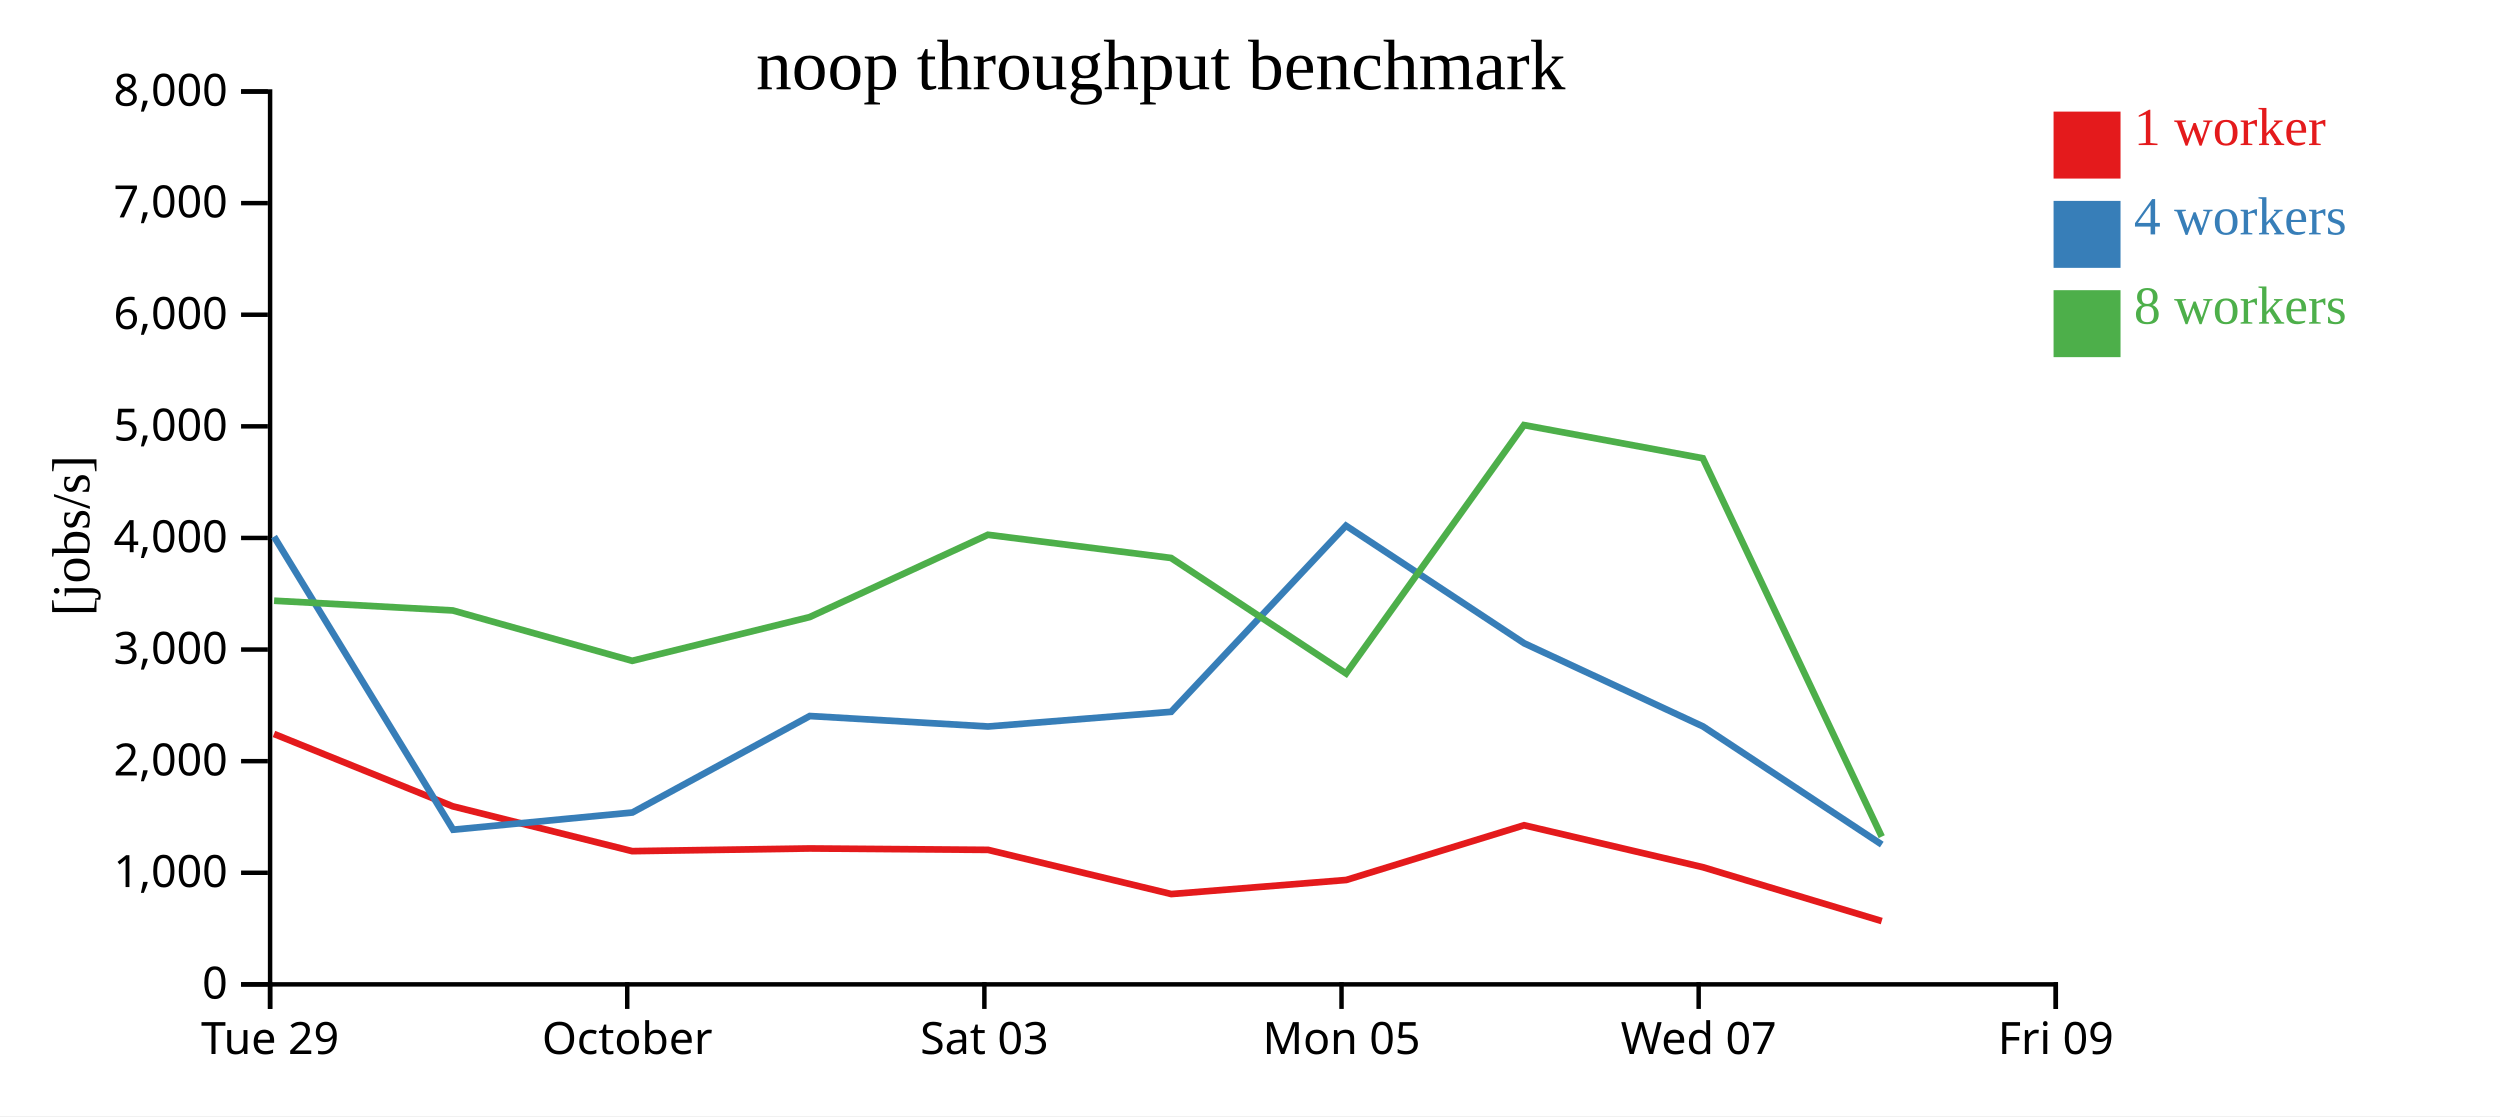
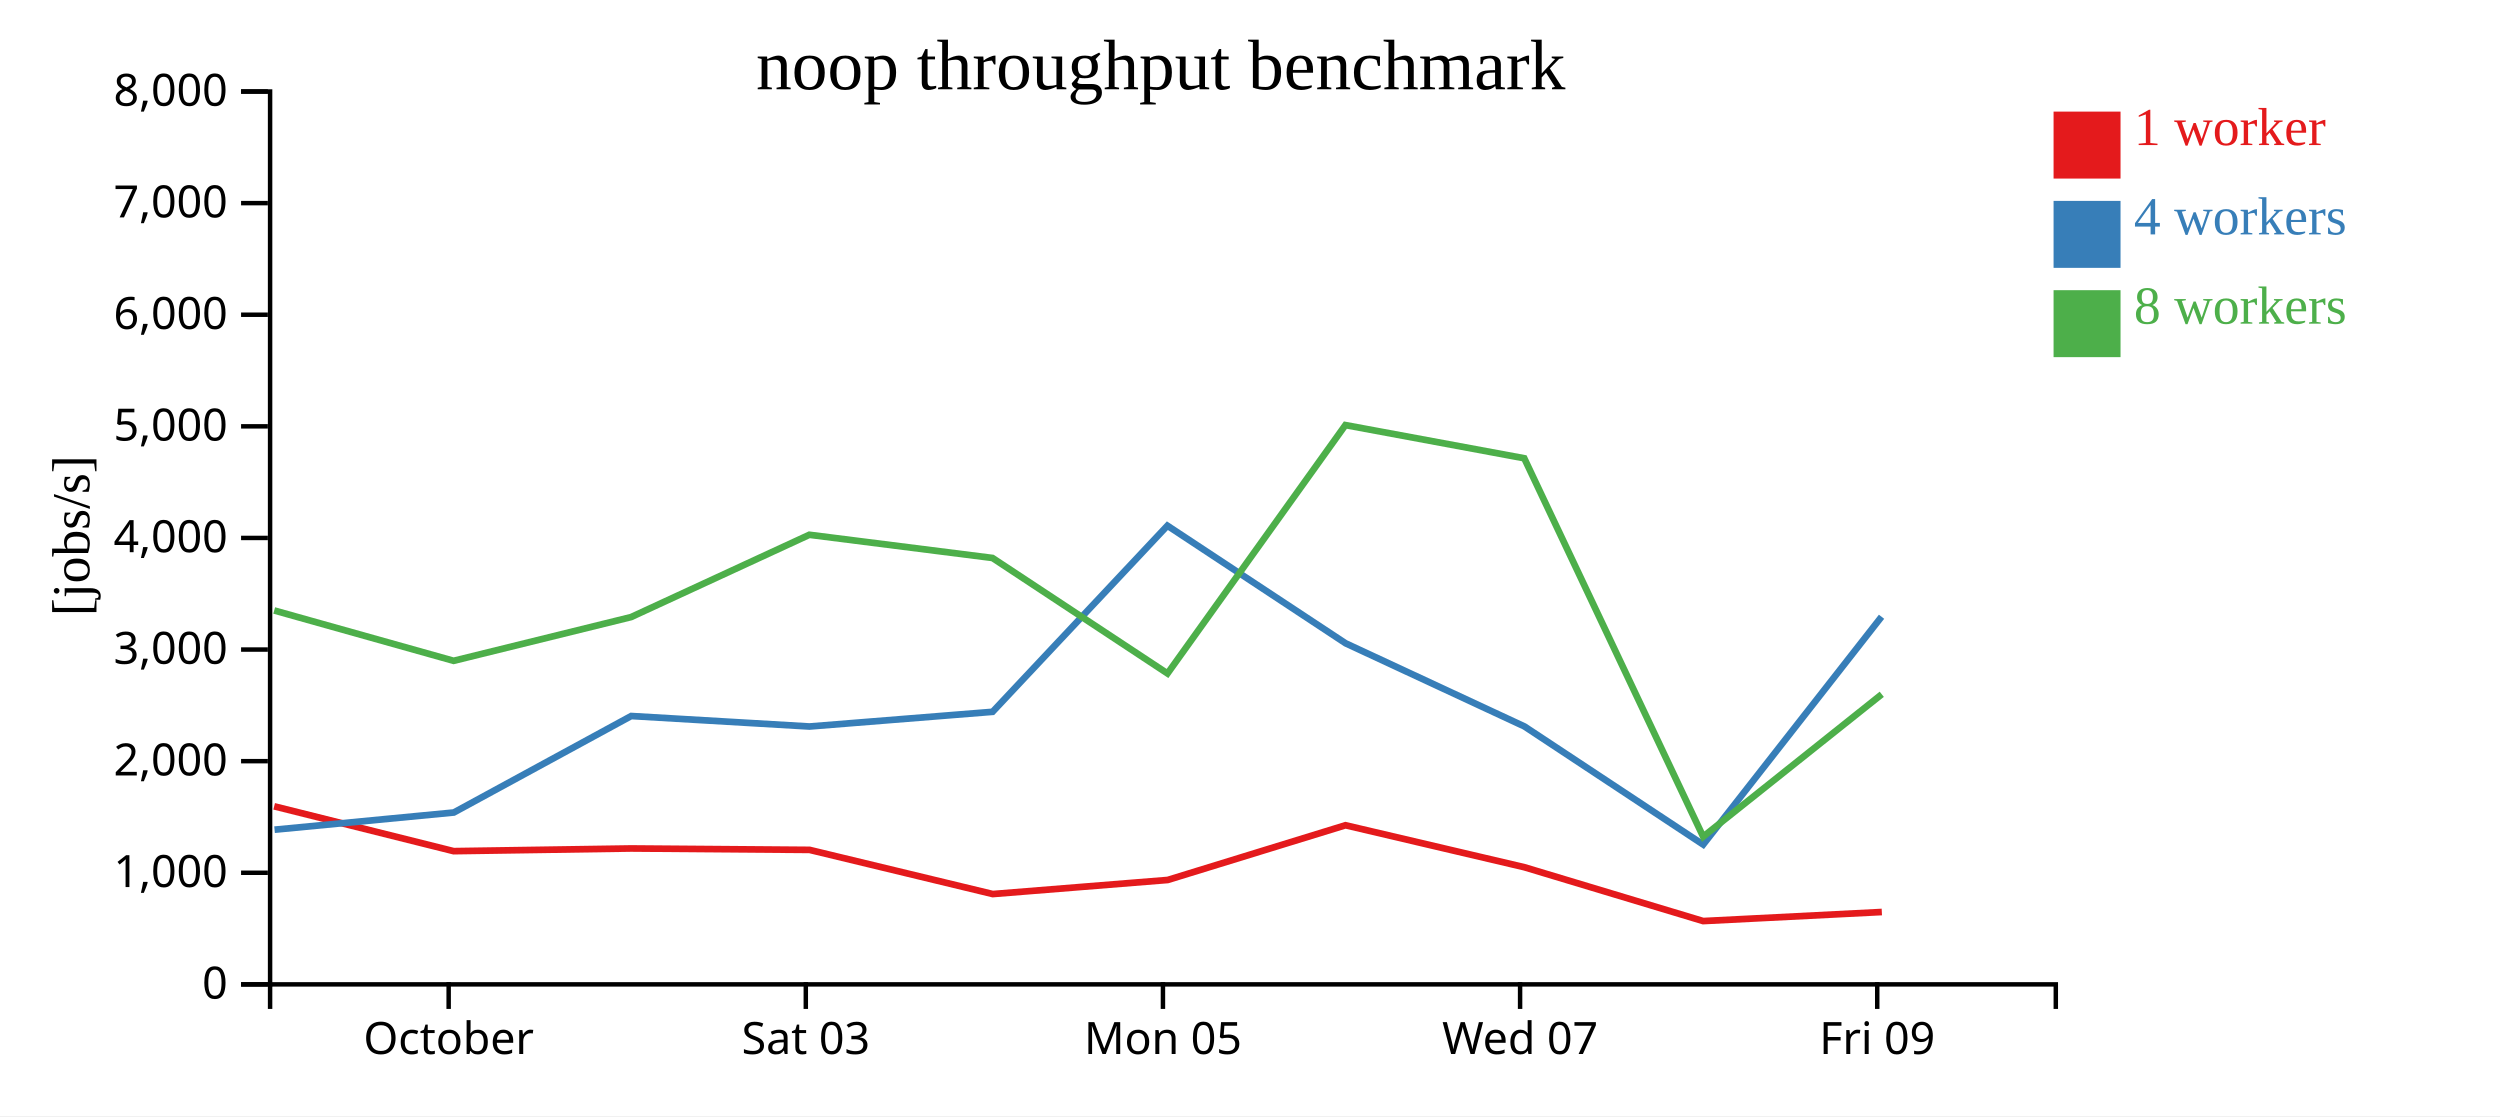
<svg xmlns="http://www.w3.org/2000/svg" width="560" height="250">
  <rect width="100%" height="100%" fill="white" />
  <g transform="translate(60,20)">
    <g transform="translate(0,200)" fill="none" font-size="10" font-family="sans-serif" text-anchor="middle">
      <path class="domain" stroke="currentColor" d="M0.5,6V0.5H400.5V6" />
-       <g class="tick" opacity="1" transform="translate(0.5,0)">
-         <line stroke="currentColor" y2="6" />
-         <text fill="currentColor" y="9" dy="0.71em">Tue 29</text>
-       </g>
-       <g class="tick" opacity="1" transform="translate(80.5,0)">
+       <g class="tick" opacity="1" transform="translate(40.5,0)">
        <line stroke="currentColor" y2="6" />
        <text fill="currentColor" y="9" dy="0.71em">October</text>
      </g>
-       <g class="tick" opacity="1" transform="translate(160.5,0)">
+       <g class="tick" opacity="1" transform="translate(120.5,0)">
        <line stroke="currentColor" y2="6" />
        <text fill="currentColor" y="9" dy="0.71em">Sat 03</text>
      </g>
-       <g class="tick" opacity="1" transform="translate(240.5,0)">
+       <g class="tick" opacity="1" transform="translate(200.5,0)">
        <line stroke="currentColor" y2="6" />
        <text fill="currentColor" y="9" dy="0.71em">Mon 05</text>
      </g>
-       <g class="tick" opacity="1" transform="translate(320.5,0)">
+       <g class="tick" opacity="1" transform="translate(280.5,0)">
        <line stroke="currentColor" y2="6" />
        <text fill="currentColor" y="9" dy="0.71em">Wed 07</text>
      </g>
-       <g class="tick" opacity="1" transform="translate(400.5,0)">
+       <g class="tick" opacity="1" transform="translate(360.5,0)">
        <line stroke="currentColor" y2="6" />
        <text fill="currentColor" y="9" dy="0.71em">Fri 09</text>
      </g>
    </g>
    <g fill="none" font-size="10" font-family="sans-serif" text-anchor="end">
      <path class="domain" stroke="currentColor" d="M-6,200.5H0.5V0.5H-6" />
      <g class="tick" opacity="1" transform="translate(0,200.5)">
        <line stroke="currentColor" x2="-6" />
        <text fill="currentColor" x="-9" dy="0.32em">0</text>
      </g>
      <g class="tick" opacity="1" transform="translate(0,175.5)">
        <line stroke="currentColor" x2="-6" />
        <text fill="currentColor" x="-9" dy="0.32em">1,000</text>
      </g>
      <g class="tick" opacity="1" transform="translate(0,150.5)">
        <line stroke="currentColor" x2="-6" />
        <text fill="currentColor" x="-9" dy="0.32em">2,000</text>
      </g>
      <g class="tick" opacity="1" transform="translate(0,125.5)">
        <line stroke="currentColor" x2="-6" />
        <text fill="currentColor" x="-9" dy="0.32em">3,000</text>
      </g>
      <g class="tick" opacity="1" transform="translate(0,100.5)">
        <line stroke="currentColor" x2="-6" />
        <text fill="currentColor" x="-9" dy="0.32em">4,000</text>
      </g>
      <g class="tick" opacity="1" transform="translate(0,75.5)">
        <line stroke="currentColor" x2="-6" />
        <text fill="currentColor" x="-9" dy="0.32em">5,000</text>
      </g>
      <g class="tick" opacity="1" transform="translate(0,50.5)">
        <line stroke="currentColor" x2="-6" />
        <text fill="currentColor" x="-9" dy="0.32em">6,000</text>
      </g>
      <g class="tick" opacity="1" transform="translate(0,25.5)">
        <line stroke="currentColor" x2="-6" />
        <text fill="currentColor" x="-9" dy="0.32em">7,000</text>
      </g>
      <g class="tick" opacity="1" transform="translate(0,0.5)">
        <line stroke="currentColor" x2="-6" />
        <text fill="currentColor" x="-9" dy="0.32em">8,000</text>
      </g>
    </g>
    <text text-anchor="middle" style="font-size: 12px" transform="rotate(-90)" y="-40" x="-100">[jobs/s]</text>
    <text text-anchor="middle" style="font-size: 16px" y="0" x="200">noop throughput benchmark</text>
-     <path class="line" fill="none" stroke="#e41a1c" stroke-width="1.5" d="M1.371,144.406L41.414,160.615L81.617,170.658L121.377,170.057L161.346,170.373L202.374,180.267L241.565,177.113L281.385,164.856L321.468,174.263L361.508,186.319" />
-     <path class="line" fill="none" stroke="#377eb8" stroke-width="1.5" d="M1.38,100.197L41.498,165.851L81.659,161.999L121.389,140.389L161.315,142.737L202.338,139.445L241.496,97.755L281.415,124.098L321.478,142.725L361.515,169.183" />
-     <path class="line" fill="none" stroke="#4daf4a" stroke-width="1.5" d="M1.394,114.56L41.422,116.745L81.61,128.024L121.369,118.224L161.293,99.791L202.312,104.986L241.522,130.858L281.366,75.22L321.435,82.654L361.507,167.411" />
+     <path class="line" fill="none" stroke="#e41a1c" stroke-width="1.5" d="M1.414,160.615L41.617,170.658L81.377,170.057L121.346,170.373L162.374,180.267L201.565,177.113L241.385,164.856L281.468,174.263L321.508,186.319L361.53,184.288" />
+     <path class="line" fill="none" stroke="#377eb8" stroke-width="1.5" d="M1.498,165.851L41.659,161.999L81.389,140.389L121.315,142.737L162.338,139.445L201.496,97.755L241.415,124.098L281.478,142.725L321.515,169.183L361.466,118.151" />
+     <path class="line" fill="none" stroke="#4daf4a" stroke-width="1.5" d="M1.422,116.745L41.61,128.024L81.369,118.224L121.293,99.791L162.312,104.986L201.522,130.858L241.366,75.22L281.435,82.654L321.507,167.411L361.515,135.517" />
    <rect class="dot" x="400" y="5" width="15" height="15" style="fill: #e41a1c;" />
    <rect class="dot" x="400" y="25" width="15" height="15" style="fill: #377eb8;" />
    <rect class="dot" x="400" y="45" width="15" height="15" style="fill: #4daf4a;" />
    <text class="label" x="418" y="12.5" style="fill: #e41a1c; alignment-baseline: middle;" text-anchor="left">1 worker</text>
    <text class="label" x="418" y="32.5" style="fill: #377eb8; alignment-baseline: middle;" text-anchor="left">4 workers</text>
    <text class="label" x="418" y="52.5" style="fill: #4daf4a; alignment-baseline: middle;" text-anchor="left">8 workers</text>
  </g>
</svg>
